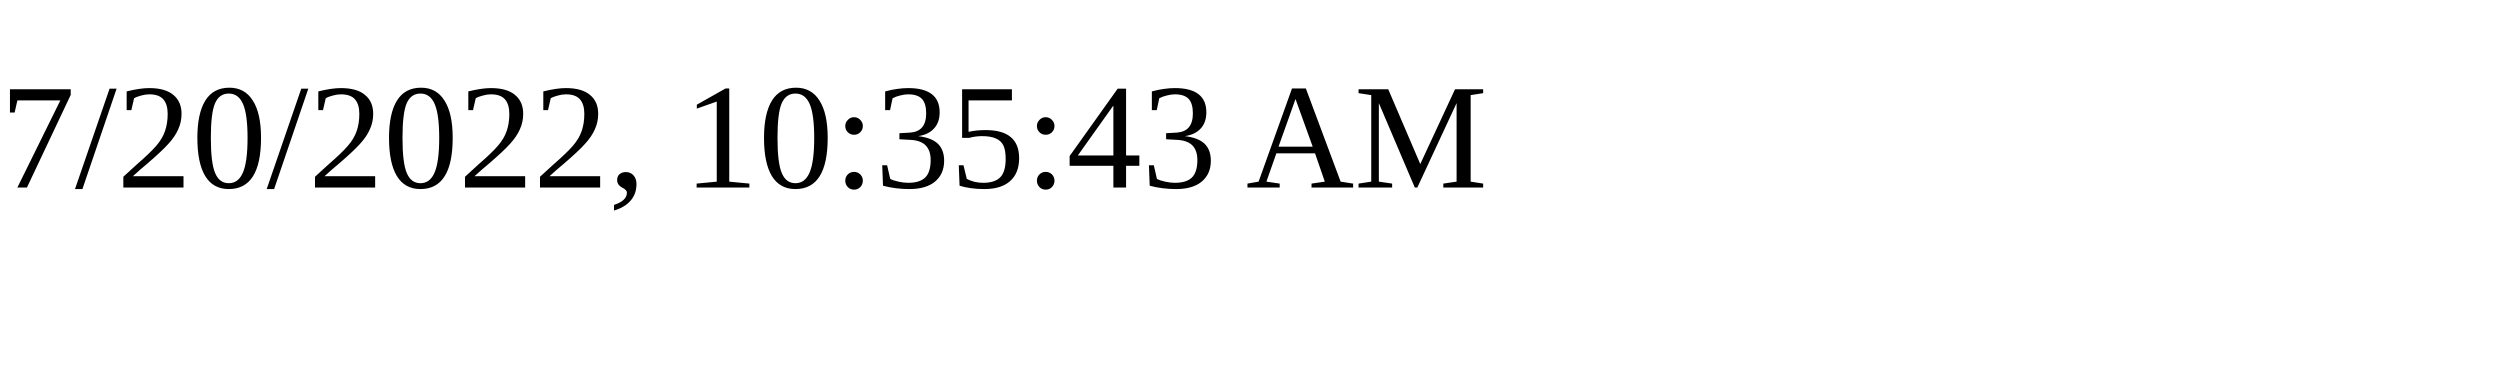
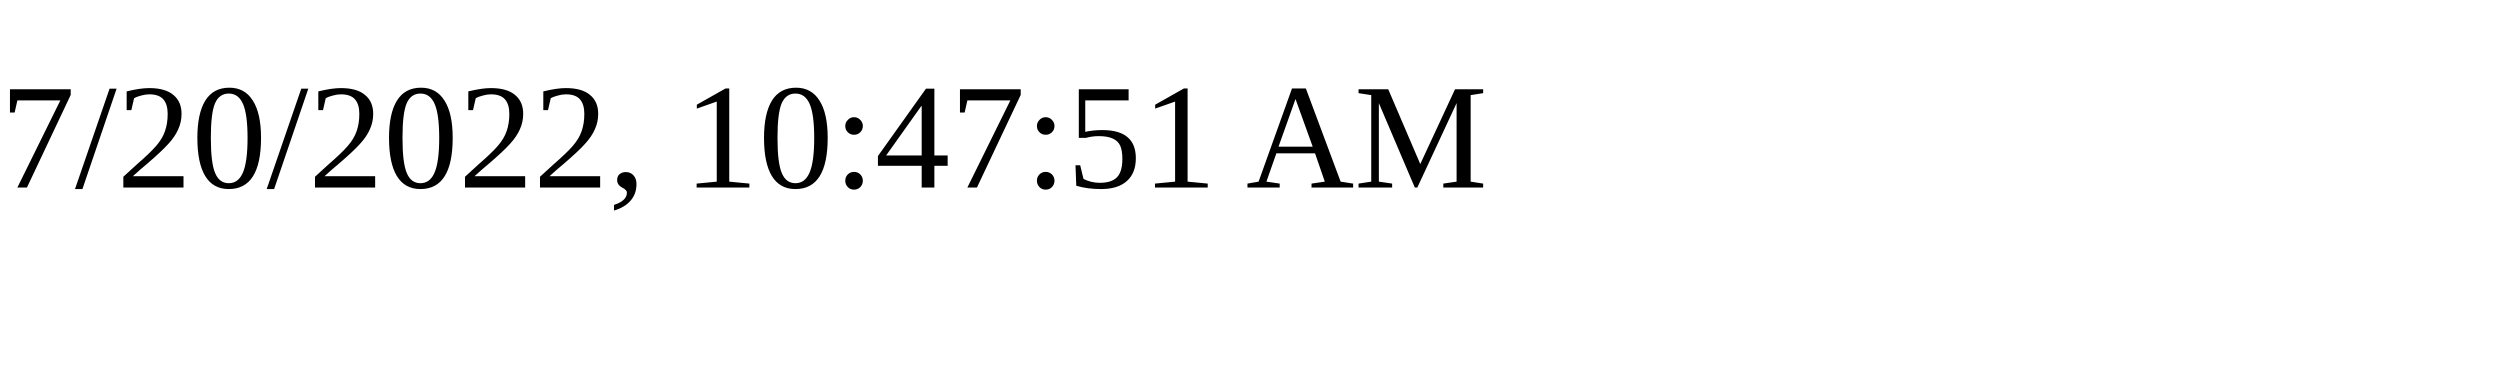
<svg xmlns="http://www.w3.org/2000/svg" height="30" width="200">
-   <text x="0" y="15">7/20/2022, 10:35:43 AM</text>
+   <text x="0" y="15">7/20/2022, 10:47:51 AM</text>
</svg>
